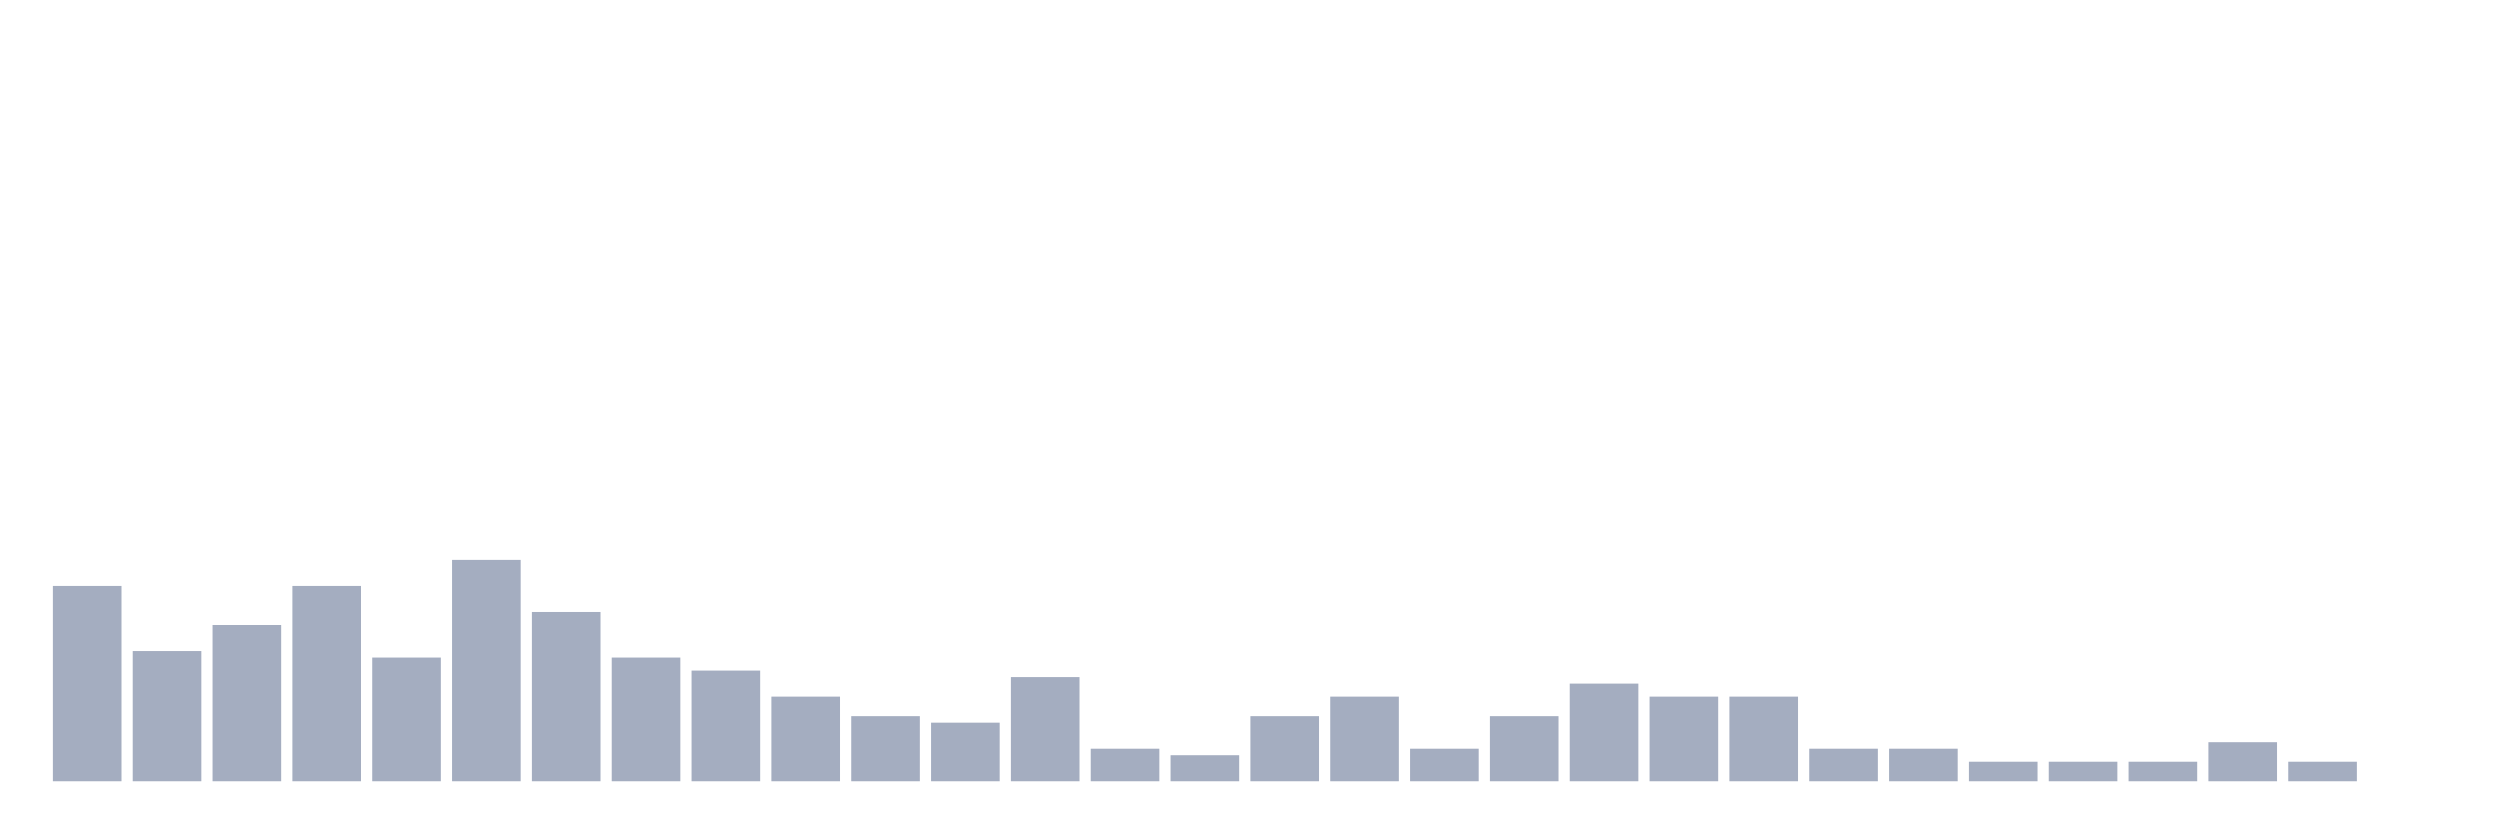
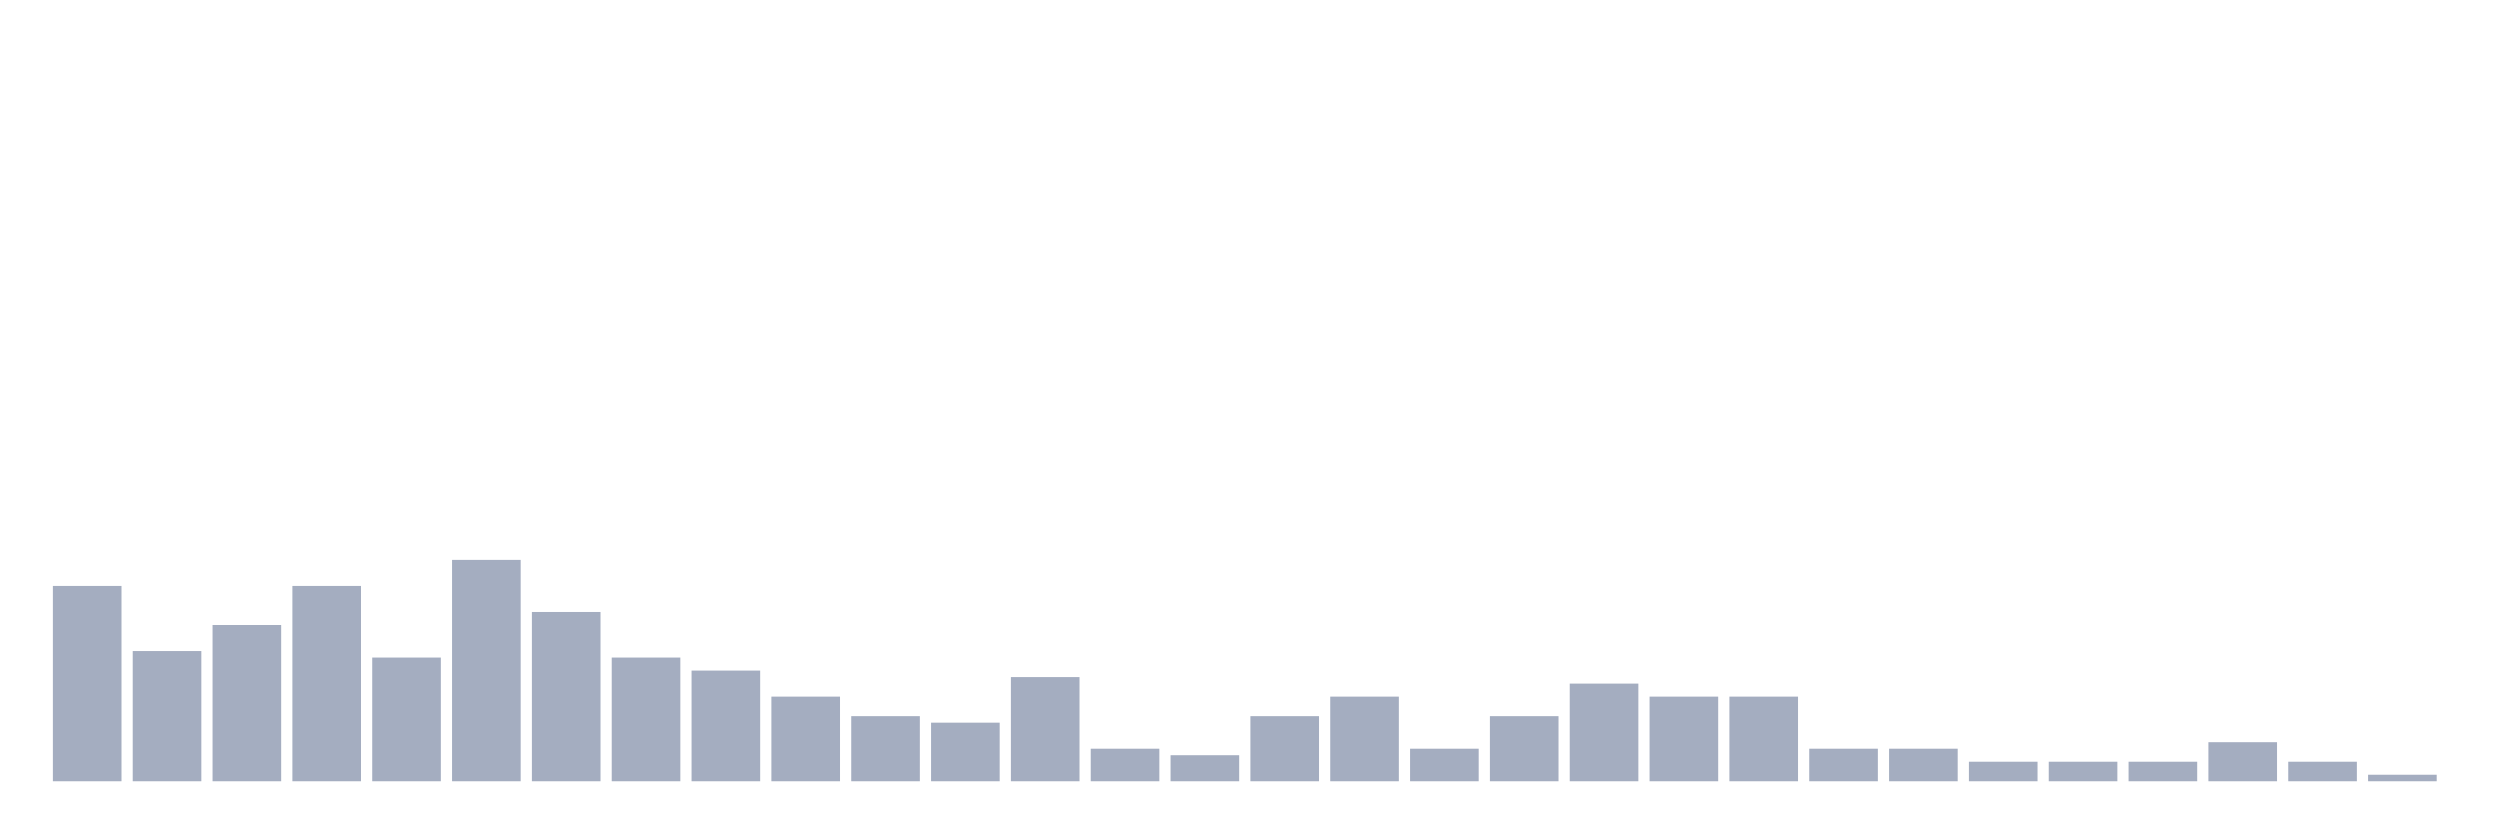
<svg xmlns="http://www.w3.org/2000/svg" viewBox="0 0 480 160">
  <g transform="translate(10,10)">
    <rect class="bar" x="0.153" width="13.175" y="102.5" height="37.5" fill="rgb(164,173,192)" />
    <rect class="bar" x="15.482" width="13.175" y="115" height="25" fill="rgb(164,173,192)" />
    <rect class="bar" x="30.81" width="13.175" y="110" height="30" fill="rgb(164,173,192)" />
    <rect class="bar" x="46.138" width="13.175" y="102.5" height="37.5" fill="rgb(164,173,192)" />
    <rect class="bar" x="61.466" width="13.175" y="116.25" height="23.75" fill="rgb(164,173,192)" />
    <rect class="bar" x="76.794" width="13.175" y="97.5" height="42.5" fill="rgb(164,173,192)" />
    <rect class="bar" x="92.123" width="13.175" y="107.5" height="32.5" fill="rgb(164,173,192)" />
    <rect class="bar" x="107.451" width="13.175" y="116.25" height="23.75" fill="rgb(164,173,192)" />
    <rect class="bar" x="122.779" width="13.175" y="118.75" height="21.25" fill="rgb(164,173,192)" />
    <rect class="bar" x="138.107" width="13.175" y="123.75" height="16.25" fill="rgb(164,173,192)" />
    <rect class="bar" x="153.436" width="13.175" y="127.5" height="12.5" fill="rgb(164,173,192)" />
    <rect class="bar" x="168.764" width="13.175" y="128.75" height="11.25" fill="rgb(164,173,192)" />
    <rect class="bar" x="184.092" width="13.175" y="120" height="20" fill="rgb(164,173,192)" />
    <rect class="bar" x="199.42" width="13.175" y="133.75" height="6.25" fill="rgb(164,173,192)" />
    <rect class="bar" x="214.748" width="13.175" y="135" height="5" fill="rgb(164,173,192)" />
    <rect class="bar" x="230.077" width="13.175" y="127.5" height="12.5" fill="rgb(164,173,192)" />
    <rect class="bar" x="245.405" width="13.175" y="123.75" height="16.25" fill="rgb(164,173,192)" />
    <rect class="bar" x="260.733" width="13.175" y="133.75" height="6.25" fill="rgb(164,173,192)" />
    <rect class="bar" x="276.061" width="13.175" y="127.5" height="12.5" fill="rgb(164,173,192)" />
    <rect class="bar" x="291.39" width="13.175" y="121.25" height="18.75" fill="rgb(164,173,192)" />
    <rect class="bar" x="306.718" width="13.175" y="123.75" height="16.25" fill="rgb(164,173,192)" />
    <rect class="bar" x="322.046" width="13.175" y="123.75" height="16.25" fill="rgb(164,173,192)" />
    <rect class="bar" x="337.374" width="13.175" y="133.75" height="6.25" fill="rgb(164,173,192)" />
    <rect class="bar" x="352.702" width="13.175" y="133.75" height="6.25" fill="rgb(164,173,192)" />
    <rect class="bar" x="368.031" width="13.175" y="136.25" height="3.75" fill="rgb(164,173,192)" />
    <rect class="bar" x="383.359" width="13.175" y="136.25" height="3.75" fill="rgb(164,173,192)" />
    <rect class="bar" x="398.687" width="13.175" y="136.25" height="3.75" fill="rgb(164,173,192)" />
    <rect class="bar" x="414.015" width="13.175" y="132.5" height="7.5" fill="rgb(164,173,192)" />
    <rect class="bar" x="429.344" width="13.175" y="136.25" height="3.75" fill="rgb(164,173,192)" />
-     <rect class="bar" x="444.672" width="13.175" y="140" height="0" fill="rgb(164,173,192)" />
+     <rect class="bar" x="444.672" width="13.175" y="138.75" height="1.25" fill="rgb(164,173,192)" />
  </g>
</svg>
